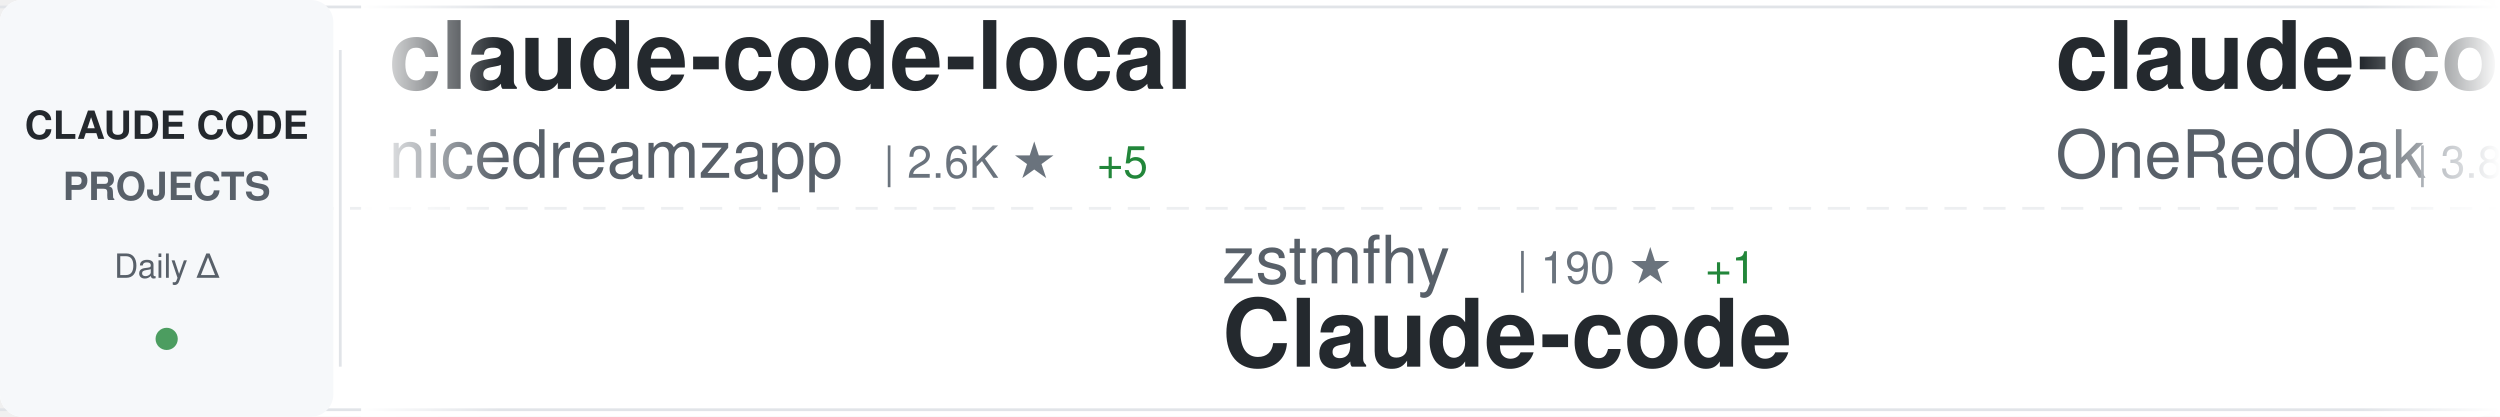
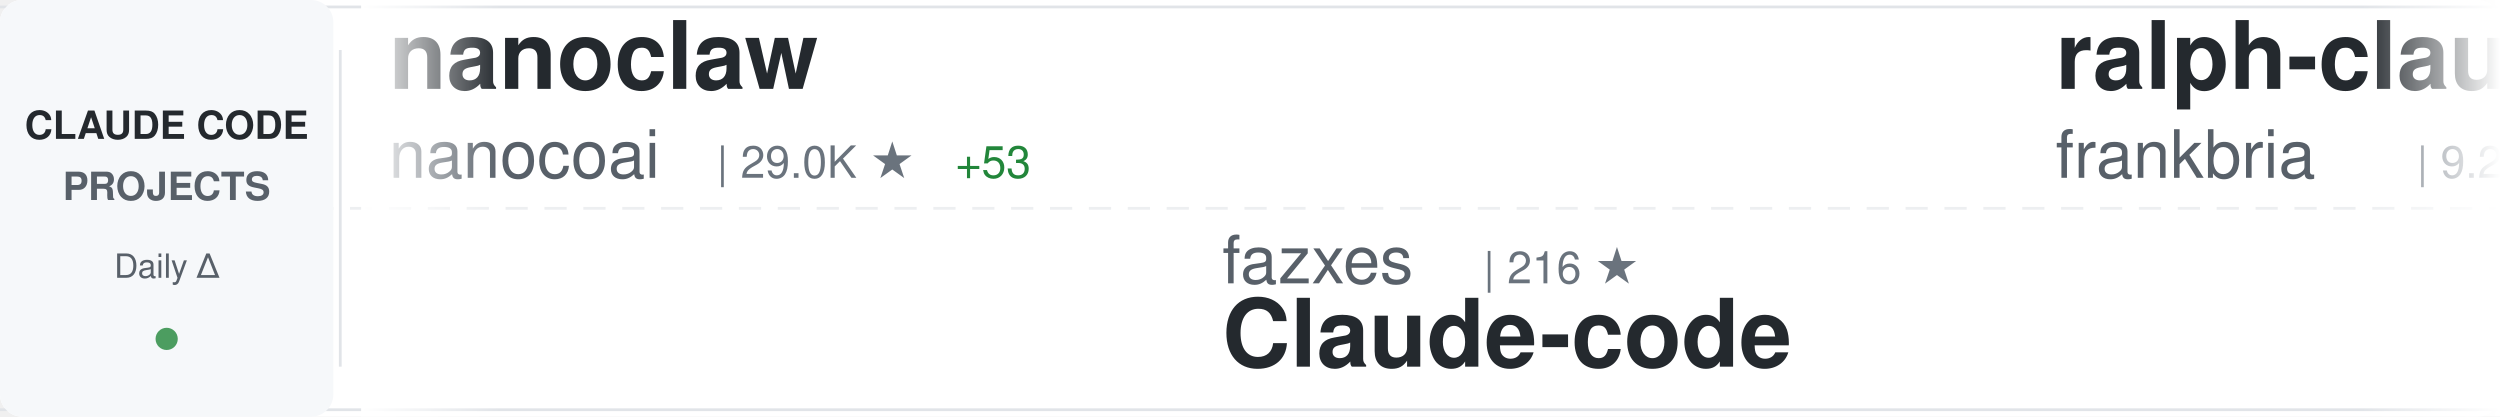
<svg xmlns="http://www.w3.org/2000/svg" width="900" height="150">
  <defs>
    <linearGradient id="awesomeLeftFade" x1="0%" y1="0%" x2="100%" y2="0%">
      <stop offset="0%" style="stop-color:#ffffff;stop-opacity:1" />
      <stop offset="100%" style="stop-color:#ffffff;stop-opacity:0" />
    </linearGradient>
    <linearGradient id="awesomeRightFade" x1="0%" y1="0%" x2="100%" y2="0%">
      <stop offset="0%" style="stop-color:#ffffff;stop-opacity:0" />
      <stop offset="100%" style="stop-color:#ffffff;stop-opacity:1" />
    </linearGradient>
  </defs>
  <rect width="900" height="150" fill="#ffffff" rx="8" />
  <rect x="0" y="2" width="900" height="1" fill="#e1e4e8" />
  <rect x="0" y="147" width="900" height="1" fill="#e1e4e8" />
  <line x1="0" y1="75" x2="900" y2="75" stroke="#e1e4e8" stroke-width="1" stroke-dasharray="8 6" opacity="0.6" />
  <rect x="0" y="0" width="120" height="150" fill="#f6f8fa" rx="8" />
  <text x="60" y="50" font-family="-apple-system, BlinkMacSystemFont, 'Segoe UI', Helvetica, Arial, sans-serif" font-size="14" font-weight="600" fill="#24292e" text-anchor="middle">CLAUDE CODE</text>
  <text x="60" y="72" font-family="-apple-system, BlinkMacSystemFont, 'Segoe UI', Helvetica, Arial, sans-serif" font-size="14" font-weight="600" fill="#586069" text-anchor="middle">PROJECTS</text>
  <text x="60" y="100" font-family="-apple-system, BlinkMacSystemFont, 'Segoe UI', Helvetica, Arial, sans-serif" font-size="12" font-weight="500" fill="#586069" text-anchor="middle">Daily Δ</text>
  <circle cx="60" cy="122" r="4" fill="#22863a" opacity="0.8" />
  <rect x="122" y="18" width="1" height="114" fill="#e1e4e8" />
  <clipPath id="awesomeTickerClip">
    <rect x="130" y="0" width="770" height="150" />
  </clipPath>
  <g clip-path="url(#awesomeTickerClip)">
    <g id="awesomeTickerItems">
      <animateTransform attributeName="transform" attributeType="XML" type="translate" from="0 0" to="-3000 0" dur="54s" repeatCount="indefinite" />
      <g transform="translate(0, 0)">
-         <text x="140" y="32" font-family="-apple-system, BlinkMacSystemFont, 'Segoe UI', Helvetica, Arial, sans-serif" font-size="34" font-weight="600" fill="#24292e">claude-code-local</text>
-         <text x="140" y="64" font-family="-apple-system, BlinkMacSystemFont, 'Segoe UI', Helvetica, Arial, sans-serif" font-size="24" font-weight="400" fill="#586069">nicedreamzapp</text>
-         <text x="318" y="64" font-family="-apple-system, BlinkMacSystemFont, 'Segoe UI', Helvetica, Arial, sans-serif" font-size="16" font-weight="500" fill="#6a737d">| 2.6K ★</text>
-         <text x="395" y="64" font-family="-apple-system, BlinkMacSystemFont, 'Segoe UI', Helvetica, Arial, sans-serif" font-size="16" font-weight="500" fill="#22863a"> +5</text>
+         <text x="140" y="32" font-family="-apple-system, BlinkMacSystemFont, 'Segoe UI', Helvetica, Arial, sans-serif" font-size="34" font-weight="600" fill="#24292e">nanoclaw</text>
+         <text x="140" y="64" font-family="-apple-system, BlinkMacSystemFont, 'Segoe UI', Helvetica, Arial, sans-serif" font-size="24" font-weight="400" fill="#586069">nanocoai</text>
+         <text x="258" y="64" font-family="-apple-system, BlinkMacSystemFont, 'Segoe UI', Helvetica, Arial, sans-serif" font-size="16" font-weight="500" fill="#6a737d">| 29.0K ★</text>
+         <text x="344" y="64" font-family="-apple-system, BlinkMacSystemFont, 'Segoe UI', Helvetica, Arial, sans-serif" font-size="16" font-weight="500" fill="#22863a"> +53</text>
      </g>
      <g transform="translate(300, 0)">
+         <text x="140" y="102" font-family="-apple-system, BlinkMacSystemFont, 'Segoe UI', Helvetica, Arial, sans-serif" font-size="24" font-weight="400" fill="#586069">fazxes</text>
+         <text x="234" y="102" font-family="-apple-system, BlinkMacSystemFont, 'Segoe UI', Helvetica, Arial, sans-serif" font-size="16" font-weight="500" fill="#6a737d">| 216 ★</text>
+         <text x="140" y="132" font-family="-apple-system, BlinkMacSystemFont, 'Segoe UI', Helvetica, Arial, sans-serif" font-size="34" font-weight="600" fill="#24292e">Claude-code</text>
+       </g>
+       <g transform="translate(600, 0)">
+         <text x="140" y="32" font-family="-apple-system, BlinkMacSystemFont, 'Segoe UI', Helvetica, Arial, sans-serif" font-size="34" font-weight="600" fill="#24292e">ralph-claude-code</text>
+         <text x="140" y="64" font-family="-apple-system, BlinkMacSystemFont, 'Segoe UI', Helvetica, Arial, sans-serif" font-size="24" font-weight="400" fill="#586069">frankbria</text>
+         <text x="270" y="64" font-family="-apple-system, BlinkMacSystemFont, 'Segoe UI', Helvetica, Arial, sans-serif" font-size="16" font-weight="500" fill="#6a737d">| 9.2K ★</text>
+         <text x="347" y="64" font-family="-apple-system, BlinkMacSystemFont, 'Segoe UI', Helvetica, Arial, sans-serif" font-size="16" font-weight="500" fill="#22863a"> +10</text>
+       </g>
+       <g transform="translate(900, 0)">
+         <text x="140" y="102" font-family="-apple-system, BlinkMacSystemFont, 'Segoe UI', Helvetica, Arial, sans-serif" font-size="24" font-weight="400" fill="#586069">1rgs</text>
+         <text x="210" y="102" font-family="-apple-system, BlinkMacSystemFont, 'Segoe UI', Helvetica, Arial, sans-serif" font-size="16" font-weight="500" fill="#6a737d">| 3.6K ★</text>
+         <text x="287" y="102" font-family="-apple-system, BlinkMacSystemFont, 'Segoe UI', Helvetica, Arial, sans-serif" font-size="16" font-weight="500" fill="#22863a"> +4</text>
+         <text x="140" y="132" font-family="-apple-system, BlinkMacSystemFont, 'Segoe UI', Helvetica, Arial, sans-serif" font-size="34" font-weight="600" fill="#24292e">claude-code-proxy</text>
+       </g>
+       <g transform="translate(1200, 0)">
+         <text x="140" y="32" font-family="-apple-system, BlinkMacSystemFont, 'Segoe UI', Helvetica, Arial, sans-serif" font-size="34" font-weight="600" fill="#24292e">claude-code-rev</text>
+         <text x="140" y="64" font-family="-apple-system, BlinkMacSystemFont, 'Segoe UI', Helvetica, Arial, sans-serif" font-size="24" font-weight="400" fill="#586069">oboard</text>
+         <text x="234" y="64" font-family="-apple-system, BlinkMacSystemFont, 'Segoe UI', Helvetica, Arial, sans-serif" font-size="16" font-weight="500" fill="#6a737d">| 3.1K ★</text>
+         <text x="311" y="64" font-family="-apple-system, BlinkMacSystemFont, 'Segoe UI', Helvetica, Arial, sans-serif" font-size="16" font-weight="500" fill="#22863a"> +2</text>
+       </g>
+       <g transform="translate(1500, 0)">
+         <text x="140" y="102" font-family="-apple-system, BlinkMacSystemFont, 'Segoe UI', Helvetica, Arial, sans-serif" font-size="24" font-weight="400" fill="#586069">ykdojo</text>
+         <text x="234" y="102" font-family="-apple-system, BlinkMacSystemFont, 'Segoe UI', Helvetica, Arial, sans-serif" font-size="16" font-weight="500" fill="#6a737d">| 8.3K ★</text>
+         <text x="311" y="102" font-family="-apple-system, BlinkMacSystemFont, 'Segoe UI', Helvetica, Arial, sans-serif" font-size="16" font-weight="500" fill="#22863a"> +20</text>
+         <text x="140" y="132" font-family="-apple-system, BlinkMacSystemFont, 'Segoe UI', Helvetica, Arial, sans-serif" font-size="34" font-weight="600" fill="#24292e">claude-code-tips</text>
+       </g>
+       <g transform="translate(1800, 0)">
+         <text x="140" y="32" font-family="-apple-system, BlinkMacSystemFont, 'Segoe UI', Helvetica, Arial, sans-serif" font-size="34" font-weight="600" fill="#24292e">claude-skills</text>
+         <text x="140" y="64" font-family="-apple-system, BlinkMacSystemFont, 'Segoe UI', Helvetica, Arial, sans-serif" font-size="24" font-weight="400" fill="#586069">alirezarezvani</text>
+         <text x="330" y="64" font-family="-apple-system, BlinkMacSystemFont, 'Segoe UI', Helvetica, Arial, sans-serif" font-size="16" font-weight="500" fill="#6a737d">| 15.4K ★</text>
+         <text x="416" y="64" font-family="-apple-system, BlinkMacSystemFont, 'Segoe UI', Helvetica, Arial, sans-serif" font-size="16" font-weight="500" fill="#22863a"> +201</text>
+       </g>
+       <g transform="translate(2100, 0)">
+         <text x="140" y="102" font-family="-apple-system, BlinkMacSystemFont, 'Segoe UI', Helvetica, Arial, sans-serif" font-size="24" font-weight="400" fill="#586069">snarktank</text>
+         <text x="270" y="102" font-family="-apple-system, BlinkMacSystemFont, 'Segoe UI', Helvetica, Arial, sans-serif" font-size="16" font-weight="500" fill="#6a737d">| 19.2K ★</text>
+         <text x="356" y="102" font-family="-apple-system, BlinkMacSystemFont, 'Segoe UI', Helvetica, Arial, sans-serif" font-size="16" font-weight="500" fill="#22863a"> +48</text>
+         <text x="140" y="132" font-family="-apple-system, BlinkMacSystemFont, 'Segoe UI', Helvetica, Arial, sans-serif" font-size="34" font-weight="600" fill="#24292e">ralph</text>
+       </g>
+       <g transform="translate(2400, 0)">
+         <text x="140" y="32" font-family="-apple-system, BlinkMacSystemFont, 'Segoe UI', Helvetica, Arial, sans-serif" font-size="34" font-weight="600" fill="#24292e">how-claude-code-works</text>
+         <text x="140" y="64" font-family="-apple-system, BlinkMacSystemFont, 'Segoe UI', Helvetica, Arial, sans-serif" font-size="24" font-weight="400" fill="#586069">Windy3f3f3f3f</text>
+         <text x="318" y="64" font-family="-apple-system, BlinkMacSystemFont, 'Segoe UI', Helvetica, Arial, sans-serif" font-size="16" font-weight="500" fill="#6a737d">| 2.4K ★</text>
+         <text x="395" y="64" font-family="-apple-system, BlinkMacSystemFont, 'Segoe UI', Helvetica, Arial, sans-serif" font-size="16" font-weight="500" fill="#22863a"> +6</text>
+       </g>
+       <g transform="translate(2700, 0)">
        <text x="140" y="102" font-family="-apple-system, BlinkMacSystemFont, 'Segoe UI', Helvetica, Arial, sans-serif" font-size="24" font-weight="400" fill="#586069">zstmfhy</text>
        <text x="246" y="102" font-family="-apple-system, BlinkMacSystemFont, 'Segoe UI', Helvetica, Arial, sans-serif" font-size="16" font-weight="500" fill="#6a737d">| 190 ★</text>
        <text x="314" y="102" font-family="-apple-system, BlinkMacSystemFont, 'Segoe UI', Helvetica, Arial, sans-serif" font-size="16" font-weight="500" fill="#22863a"> +1</text>
        <text x="140" y="132" font-family="-apple-system, BlinkMacSystemFont, 'Segoe UI', Helvetica, Arial, sans-serif" font-size="34" font-weight="600" fill="#24292e">Claude-code</text>
      </g>
-       <g transform="translate(600, 0)">
-         <text x="140" y="32" font-family="-apple-system, BlinkMacSystemFont, 'Segoe UI', Helvetica, Arial, sans-serif" font-size="34" font-weight="600" fill="#24292e">claude-code-workflows</text>
-         <text x="140" y="64" font-family="-apple-system, BlinkMacSystemFont, 'Segoe UI', Helvetica, Arial, sans-serif" font-size="24" font-weight="400" fill="#586069">OneRedOak</text>
-         <text x="270" y="64" font-family="-apple-system, BlinkMacSystemFont, 'Segoe UI', Helvetica, Arial, sans-serif" font-size="16" font-weight="500" fill="#6a737d">| 3.8K ★</text>
-         <text x="347" y="64" font-family="-apple-system, BlinkMacSystemFont, 'Segoe UI', Helvetica, Arial, sans-serif" font-size="16" font-weight="500" fill="#22863a"> +1</text>
-       </g>
-       <g transform="translate(900, 0)">
-         <text x="140" y="102" font-family="-apple-system, BlinkMacSystemFont, 'Segoe UI', Helvetica, Arial, sans-serif" font-size="24" font-weight="400" fill="#586069">Yeachan-Heo</text>
-         <text x="294" y="102" font-family="-apple-system, BlinkMacSystemFont, 'Segoe UI', Helvetica, Arial, sans-serif" font-size="16" font-weight="500" fill="#6a737d">| 34.2K ★</text>
-         <text x="380" y="102" font-family="-apple-system, BlinkMacSystemFont, 'Segoe UI', Helvetica, Arial, sans-serif" font-size="16" font-weight="500" fill="#22863a"> +95</text>
-         <text x="140" y="132" font-family="-apple-system, BlinkMacSystemFont, 'Segoe UI', Helvetica, Arial, sans-serif" font-size="34" font-weight="600" fill="#24292e">oh-my-claudecode</text>
-       </g>
-       <g transform="translate(1200, 0)">
-         <text x="140" y="32" font-family="-apple-system, BlinkMacSystemFont, 'Segoe UI', Helvetica, Arial, sans-serif" font-size="34" font-weight="600" fill="#24292e">my-claude-code-setup</text>
-         <text x="140" y="64" font-family="-apple-system, BlinkMacSystemFont, 'Segoe UI', Helvetica, Arial, sans-serif" font-size="24" font-weight="400" fill="#586069">centminmod</text>
-         <text x="282" y="64" font-family="-apple-system, BlinkMacSystemFont, 'Segoe UI', Helvetica, Arial, sans-serif" font-size="16" font-weight="500" fill="#6a737d">| 2.3K ★</text>
-         <text x="359" y="64" font-family="-apple-system, BlinkMacSystemFont, 'Segoe UI', Helvetica, Arial, sans-serif" font-size="16" font-weight="500" fill="#22863a"> +13</text>
-       </g>
-       <g transform="translate(1500, 0)">
-         <text x="140" y="102" font-family="-apple-system, BlinkMacSystemFont, 'Segoe UI', Helvetica, Arial, sans-serif" font-size="24" font-weight="400" fill="#586069">hangsman</text>
-         <text x="258" y="102" font-family="-apple-system, BlinkMacSystemFont, 'Segoe UI', Helvetica, Arial, sans-serif" font-size="16" font-weight="500" fill="#6a737d">| 780 ★</text>
-         <text x="140" y="132" font-family="-apple-system, BlinkMacSystemFont, 'Segoe UI', Helvetica, Arial, sans-serif" font-size="34" font-weight="600" fill="#24292e">claude-code-source</text>
-       </g>
-       <g transform="translate(1800, 0)">
-         <text x="140" y="32" font-family="-apple-system, BlinkMacSystemFont, 'Segoe UI', Helvetica, Arial, sans-serif" font-size="34" font-weight="600" fill="#24292e">how-claude-code-works</text>
-         <text x="140" y="64" font-family="-apple-system, BlinkMacSystemFont, 'Segoe UI', Helvetica, Arial, sans-serif" font-size="24" font-weight="400" fill="#586069">Windy3f3f3f3f</text>
-         <text x="318" y="64" font-family="-apple-system, BlinkMacSystemFont, 'Segoe UI', Helvetica, Arial, sans-serif" font-size="16" font-weight="500" fill="#6a737d">| 2.4K ★</text>
-         <text x="395" y="64" font-family="-apple-system, BlinkMacSystemFont, 'Segoe UI', Helvetica, Arial, sans-serif" font-size="16" font-weight="500" fill="#22863a"> +6</text>
-       </g>
-       <g transform="translate(2100, 0)">
-         <text x="140" y="102" font-family="-apple-system, BlinkMacSystemFont, 'Segoe UI', Helvetica, Arial, sans-serif" font-size="24" font-weight="400" fill="#586069">affaan-m</text>
-         <text x="258" y="102" font-family="-apple-system, BlinkMacSystemFont, 'Segoe UI', Helvetica, Arial, sans-serif" font-size="16" font-weight="500" fill="#6a737d">| 186.4K ★</text>
-         <text x="353" y="102" font-family="-apple-system, BlinkMacSystemFont, 'Segoe UI', Helvetica, Arial, sans-serif" font-size="16" font-weight="500" fill="#22863a"> +978</text>
-         <text x="140" y="132" font-family="-apple-system, BlinkMacSystemFont, 'Segoe UI', Helvetica, Arial, sans-serif" font-size="34" font-weight="600" fill="#24292e">everything-claude-code</text>
-       </g>
-       <g transform="translate(2400, 0)">
-         <text x="140" y="32" font-family="-apple-system, BlinkMacSystemFont, 'Segoe UI', Helvetica, Arial, sans-serif" font-size="34" font-weight="600" fill="#24292e">claude_codex_bridge</text>
-         <text x="140" y="64" font-family="-apple-system, BlinkMacSystemFont, 'Segoe UI', Helvetica, Arial, sans-serif" font-size="24" font-weight="400" fill="#586069">SeemSeam</text>
-         <text x="258" y="64" font-family="-apple-system, BlinkMacSystemFont, 'Segoe UI', Helvetica, Arial, sans-serif" font-size="16" font-weight="500" fill="#6a737d">| 2.7K ★</text>
-         <text x="335" y="64" font-family="-apple-system, BlinkMacSystemFont, 'Segoe UI', Helvetica, Arial, sans-serif" font-size="16" font-weight="500" fill="#22863a"> +21</text>
-       </g>
-       <g transform="translate(2700, 0)">
-         <text x="140" y="102" font-family="-apple-system, BlinkMacSystemFont, 'Segoe UI', Helvetica, Arial, sans-serif" font-size="24" font-weight="400" fill="#586069">LING71671</text>
-         <text x="270" y="102" font-family="-apple-system, BlinkMacSystemFont, 'Segoe UI', Helvetica, Arial, sans-serif" font-size="16" font-weight="500" fill="#6a737d">| 840 ★</text>
-         <text x="338" y="102" font-family="-apple-system, BlinkMacSystemFont, 'Segoe UI', Helvetica, Arial, sans-serif" font-size="16" font-weight="500" fill="#22863a"> +2</text>
-         <text x="140" y="132" font-family="-apple-system, BlinkMacSystemFont, 'Segoe UI', Helvetica, Arial, sans-serif" font-size="34" font-weight="600" fill="#24292e">Open-ClaudeCode</text>
-       </g>
      <g transform="translate(3000, 0)">
-         <text x="140" y="32" font-family="-apple-system, BlinkMacSystemFont, 'Segoe UI', Helvetica, Arial, sans-serif" font-size="34" font-weight="600" fill="#24292e">claude-code-local</text>
-         <text x="140" y="64" font-family="-apple-system, BlinkMacSystemFont, 'Segoe UI', Helvetica, Arial, sans-serif" font-size="24" font-weight="400" fill="#586069">nicedreamzapp</text>
-         <text x="318" y="64" font-family="-apple-system, BlinkMacSystemFont, 'Segoe UI', Helvetica, Arial, sans-serif" font-size="16" font-weight="500" fill="#6a737d">| 2.6K ★</text>
-         <text x="395" y="64" font-family="-apple-system, BlinkMacSystemFont, 'Segoe UI', Helvetica, Arial, sans-serif" font-size="16" font-weight="500" fill="#22863a"> +5</text>
+         <text x="140" y="32" font-family="-apple-system, BlinkMacSystemFont, 'Segoe UI', Helvetica, Arial, sans-serif" font-size="34" font-weight="600" fill="#24292e">nanoclaw</text>
+         <text x="140" y="64" font-family="-apple-system, BlinkMacSystemFont, 'Segoe UI', Helvetica, Arial, sans-serif" font-size="24" font-weight="400" fill="#586069">nanocoai</text>
+         <text x="258" y="64" font-family="-apple-system, BlinkMacSystemFont, 'Segoe UI', Helvetica, Arial, sans-serif" font-size="16" font-weight="500" fill="#6a737d">| 29.0K ★</text>
+         <text x="344" y="64" font-family="-apple-system, BlinkMacSystemFont, 'Segoe UI', Helvetica, Arial, sans-serif" font-size="16" font-weight="500" fill="#22863a"> +53</text>
      </g>
      <g transform="translate(3300, 0)">
-         <text x="140" y="102" font-family="-apple-system, BlinkMacSystemFont, 'Segoe UI', Helvetica, Arial, sans-serif" font-size="24" font-weight="400" fill="#586069">zstmfhy</text>
-         <text x="246" y="102" font-family="-apple-system, BlinkMacSystemFont, 'Segoe UI', Helvetica, Arial, sans-serif" font-size="16" font-weight="500" fill="#6a737d">| 190 ★</text>
-         <text x="314" y="102" font-family="-apple-system, BlinkMacSystemFont, 'Segoe UI', Helvetica, Arial, sans-serif" font-size="16" font-weight="500" fill="#22863a"> +1</text>
+         <text x="140" y="102" font-family="-apple-system, BlinkMacSystemFont, 'Segoe UI', Helvetica, Arial, sans-serif" font-size="24" font-weight="400" fill="#586069">fazxes</text>
+         <text x="234" y="102" font-family="-apple-system, BlinkMacSystemFont, 'Segoe UI', Helvetica, Arial, sans-serif" font-size="16" font-weight="500" fill="#6a737d">| 216 ★</text>
        <text x="140" y="132" font-family="-apple-system, BlinkMacSystemFont, 'Segoe UI', Helvetica, Arial, sans-serif" font-size="34" font-weight="600" fill="#24292e">Claude-code</text>
      </g>
      <g transform="translate(3600, 0)">
-         <text x="140" y="32" font-family="-apple-system, BlinkMacSystemFont, 'Segoe UI', Helvetica, Arial, sans-serif" font-size="34" font-weight="600" fill="#24292e">claude-code-workflows</text>
-         <text x="140" y="64" font-family="-apple-system, BlinkMacSystemFont, 'Segoe UI', Helvetica, Arial, sans-serif" font-size="24" font-weight="400" fill="#586069">OneRedOak</text>
-         <text x="270" y="64" font-family="-apple-system, BlinkMacSystemFont, 'Segoe UI', Helvetica, Arial, sans-serif" font-size="16" font-weight="500" fill="#6a737d">| 3.8K ★</text>
-         <text x="347" y="64" font-family="-apple-system, BlinkMacSystemFont, 'Segoe UI', Helvetica, Arial, sans-serif" font-size="16" font-weight="500" fill="#22863a"> +1</text>
+         <text x="140" y="32" font-family="-apple-system, BlinkMacSystemFont, 'Segoe UI', Helvetica, Arial, sans-serif" font-size="34" font-weight="600" fill="#24292e">ralph-claude-code</text>
+         <text x="140" y="64" font-family="-apple-system, BlinkMacSystemFont, 'Segoe UI', Helvetica, Arial, sans-serif" font-size="24" font-weight="400" fill="#586069">frankbria</text>
+         <text x="270" y="64" font-family="-apple-system, BlinkMacSystemFont, 'Segoe UI', Helvetica, Arial, sans-serif" font-size="16" font-weight="500" fill="#6a737d">| 9.2K ★</text>
+         <text x="347" y="64" font-family="-apple-system, BlinkMacSystemFont, 'Segoe UI', Helvetica, Arial, sans-serif" font-size="16" font-weight="500" fill="#22863a"> +10</text>
      </g>
      <g transform="translate(3900, 0)">
-         <text x="140" y="102" font-family="-apple-system, BlinkMacSystemFont, 'Segoe UI', Helvetica, Arial, sans-serif" font-size="24" font-weight="400" fill="#586069">Yeachan-Heo</text>
-         <text x="294" y="102" font-family="-apple-system, BlinkMacSystemFont, 'Segoe UI', Helvetica, Arial, sans-serif" font-size="16" font-weight="500" fill="#6a737d">| 34.2K ★</text>
-         <text x="380" y="102" font-family="-apple-system, BlinkMacSystemFont, 'Segoe UI', Helvetica, Arial, sans-serif" font-size="16" font-weight="500" fill="#22863a"> +95</text>
-         <text x="140" y="132" font-family="-apple-system, BlinkMacSystemFont, 'Segoe UI', Helvetica, Arial, sans-serif" font-size="34" font-weight="600" fill="#24292e">oh-my-claudecode</text>
+         <text x="140" y="102" font-family="-apple-system, BlinkMacSystemFont, 'Segoe UI', Helvetica, Arial, sans-serif" font-size="24" font-weight="400" fill="#586069">1rgs</text>
+         <text x="210" y="102" font-family="-apple-system, BlinkMacSystemFont, 'Segoe UI', Helvetica, Arial, sans-serif" font-size="16" font-weight="500" fill="#6a737d">| 3.6K ★</text>
+         <text x="287" y="102" font-family="-apple-system, BlinkMacSystemFont, 'Segoe UI', Helvetica, Arial, sans-serif" font-size="16" font-weight="500" fill="#22863a"> +4</text>
+         <text x="140" y="132" font-family="-apple-system, BlinkMacSystemFont, 'Segoe UI', Helvetica, Arial, sans-serif" font-size="34" font-weight="600" fill="#24292e">claude-code-proxy</text>
      </g>
    </g>
  </g>
  <rect x="130" y="0" width="50" height="150" fill="url(#awesomeLeftFade)" />
  <rect x="850" y="0" width="50" height="150" fill="url(#awesomeRightFade)" />
</svg>
